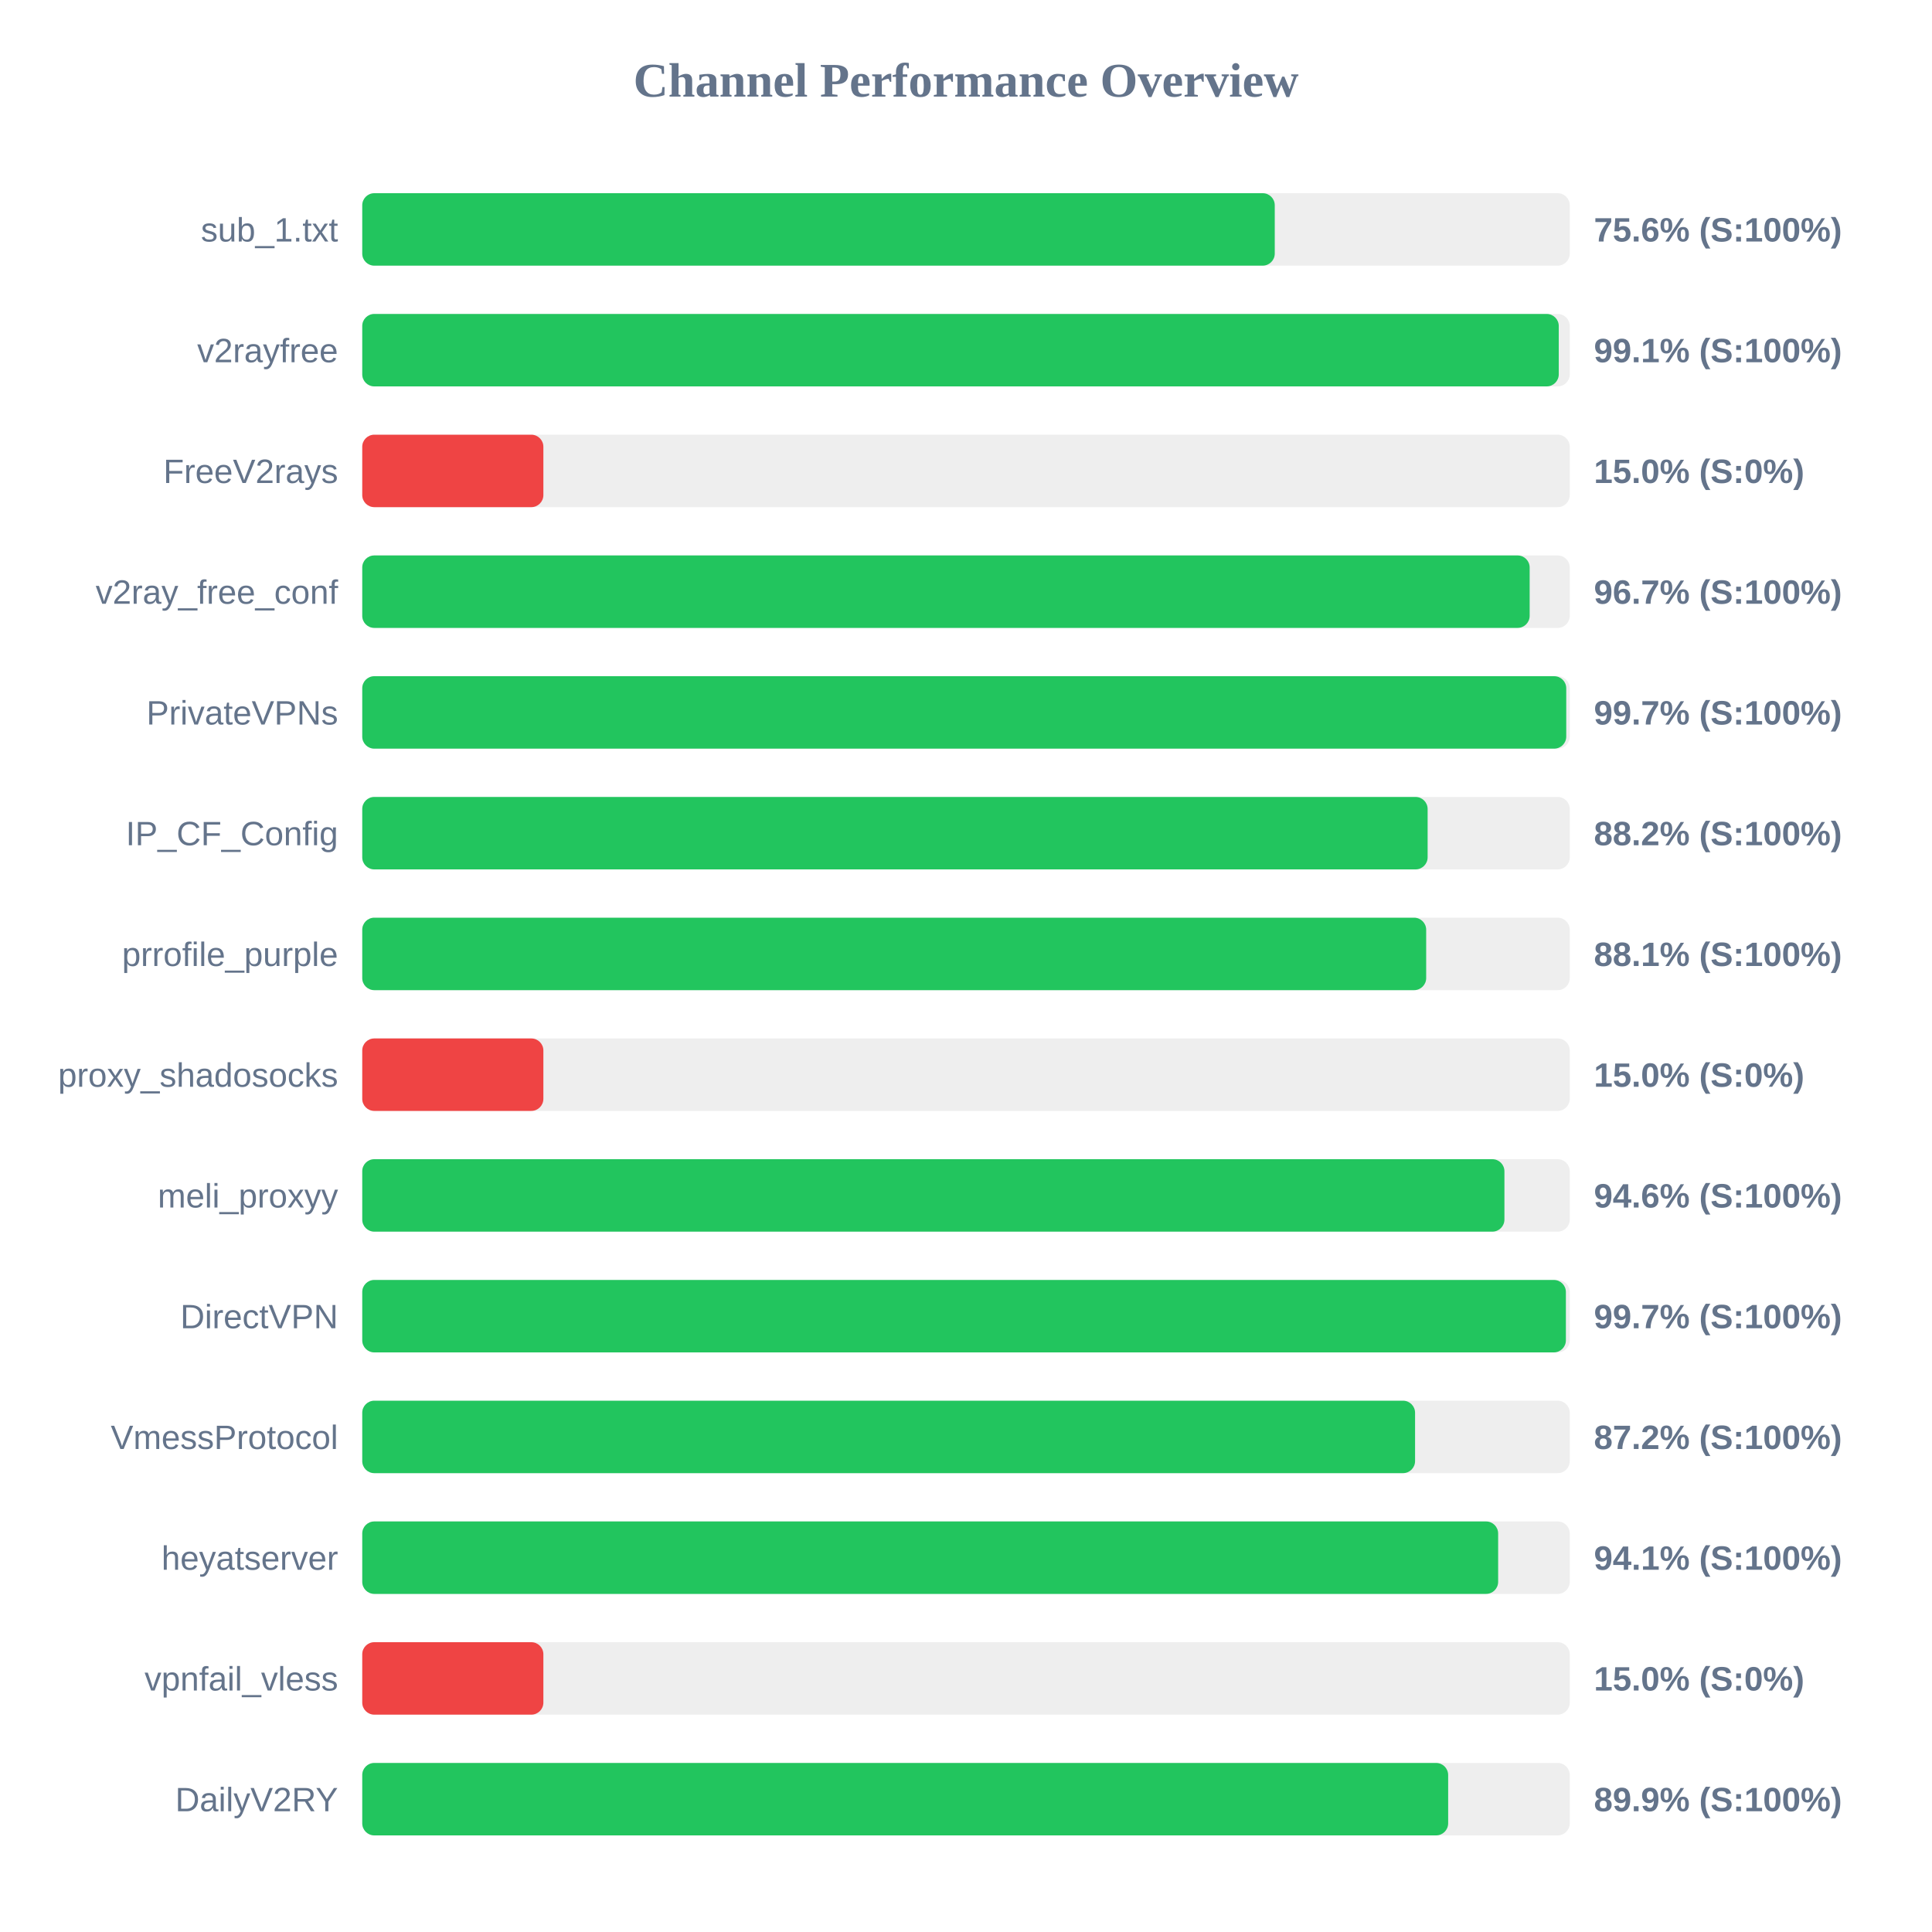
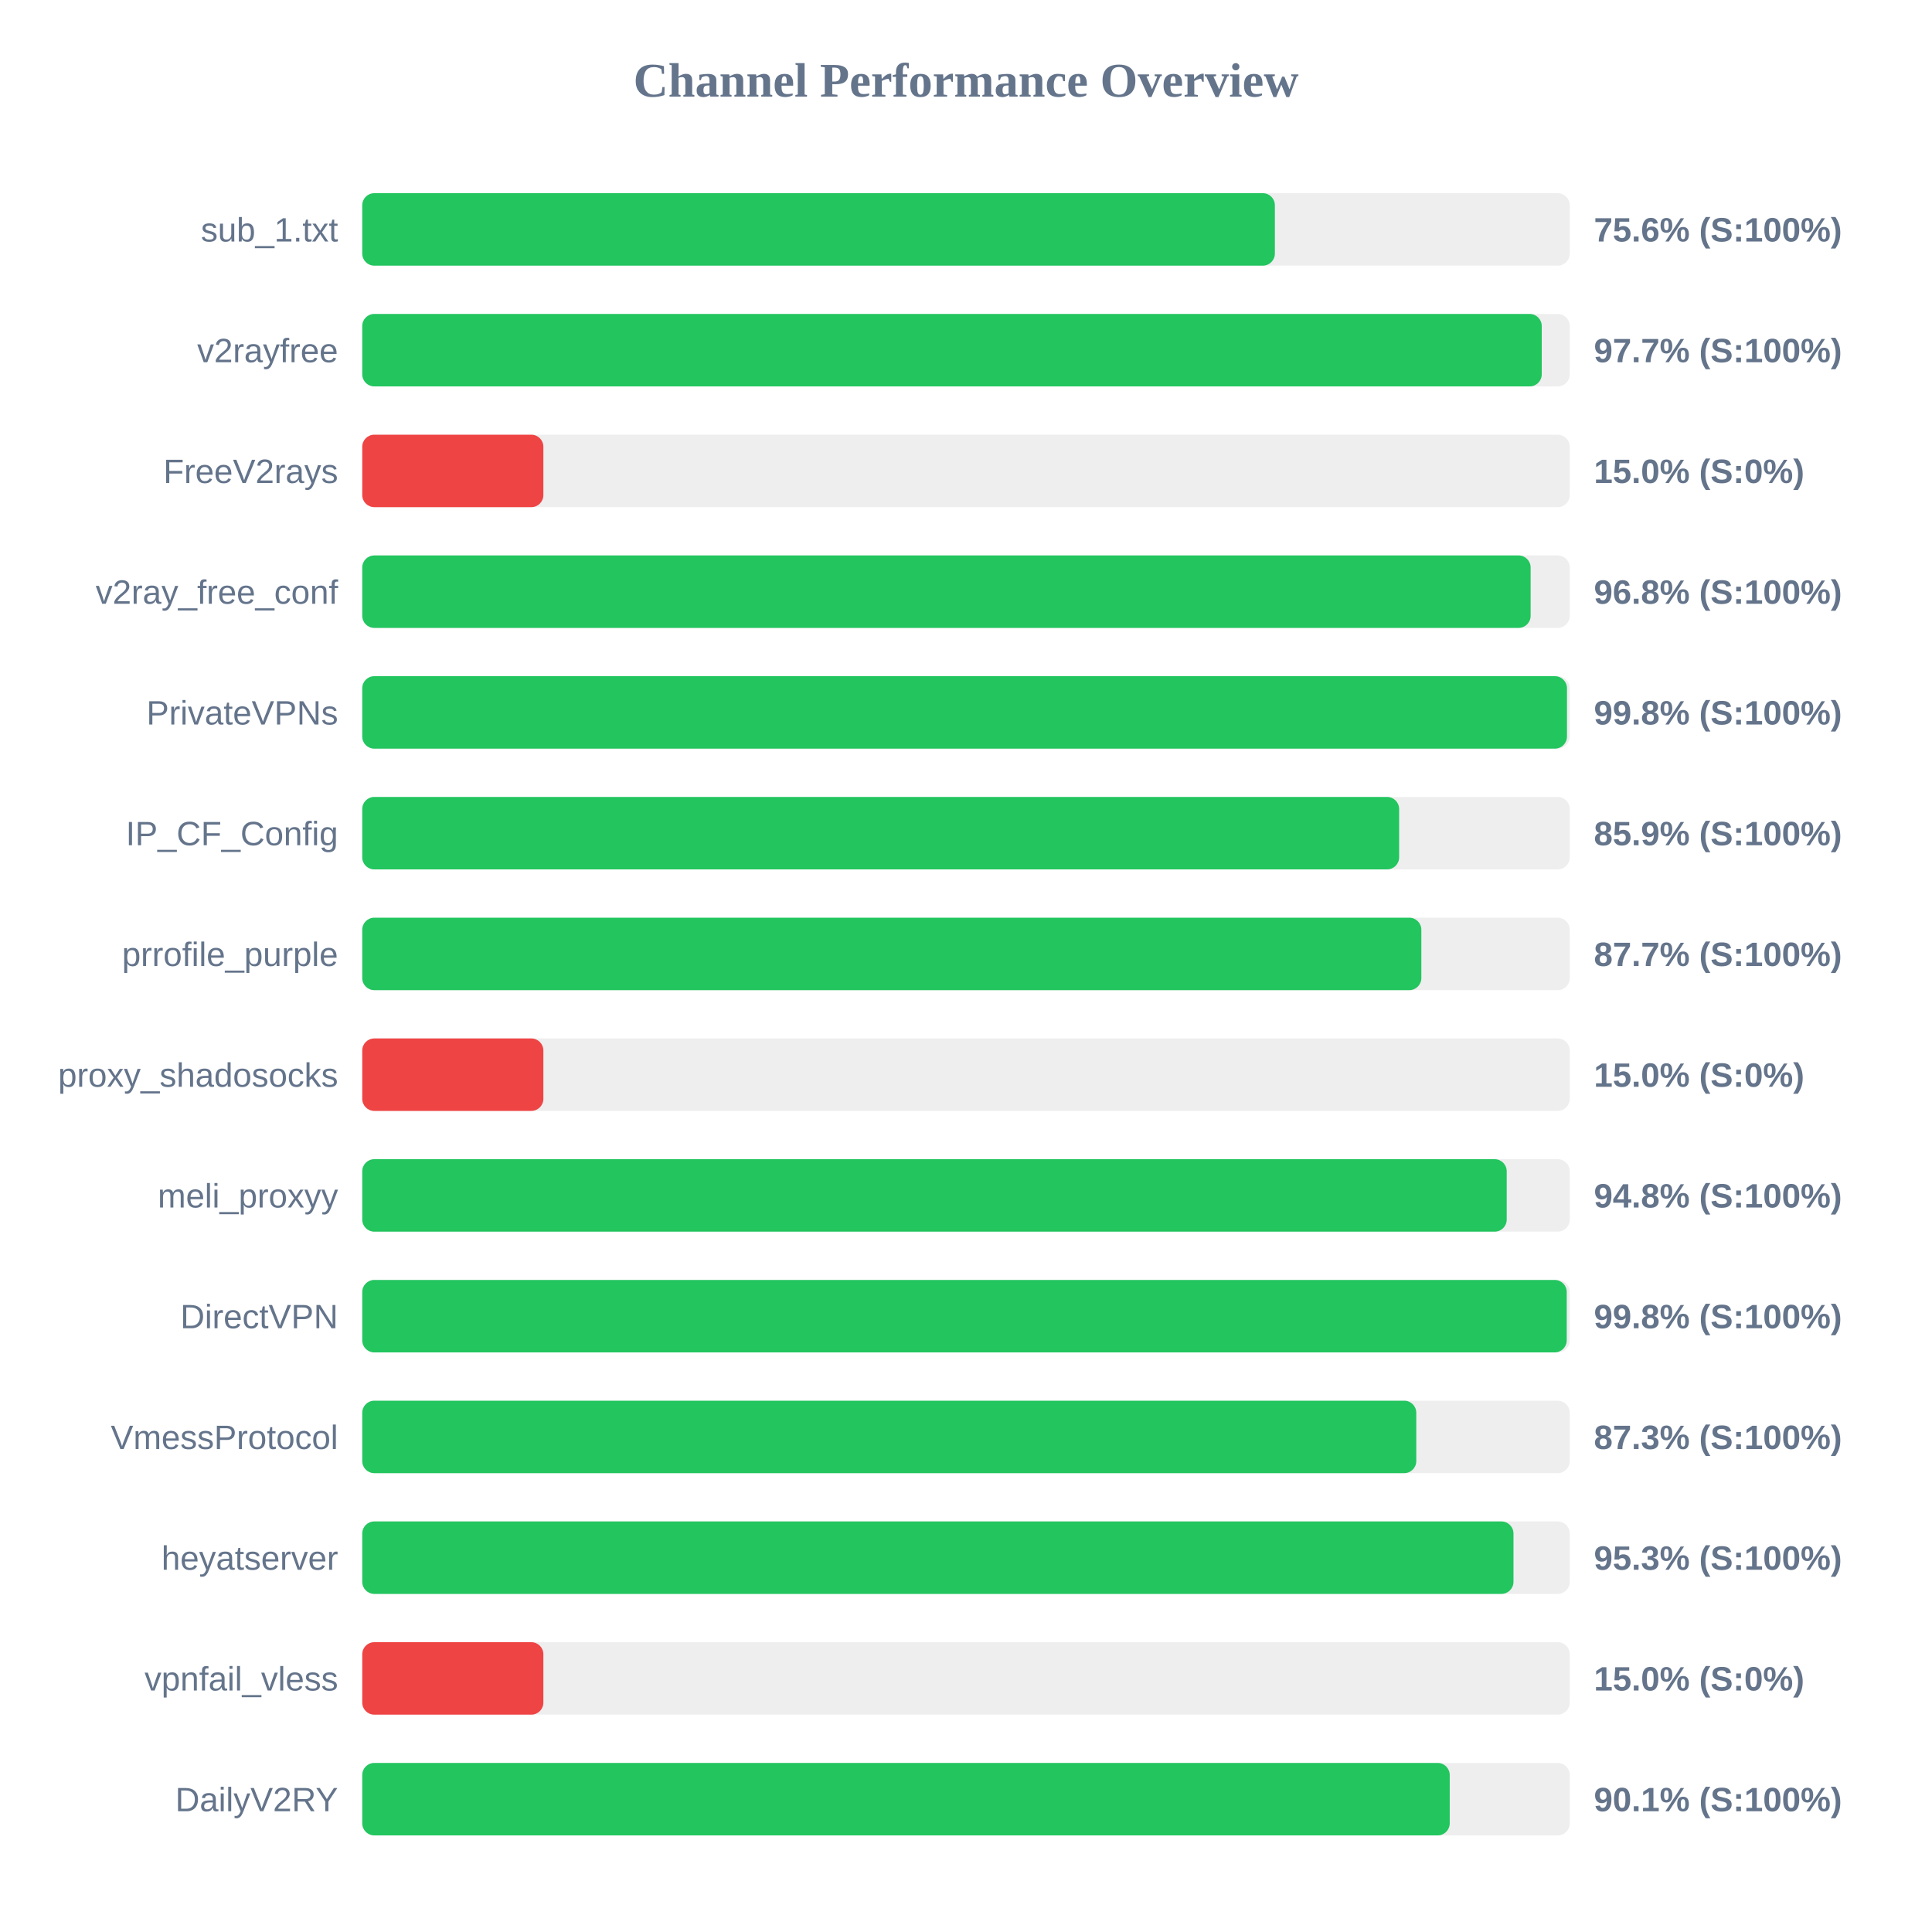
<svg xmlns="http://www.w3.org/2000/svg" width="800" height="800" version="1.1">
  <style>
        .row { font: 14px Arial; fill: #64748b; }
        .score { font: bold 14px Arial; fill: #64748b; }
    </style>
  <text x="400" y="40" text-anchor="middle" font-size="20px" font-weight="bold" fill="#64748b">Channel Performance Overview</text>
  <rect x="150" y="80" width="500" height="30" fill="#eee" rx="5" />
-   <rect x="150" y="80" width="377.85" height="30" fill="#22c55e" rx="5" />
+   <rect x="150" y="80" width="377.9" height="30" fill="#22c55e" rx="5" />
  <text x="140" y="100" text-anchor="end" class="row">sub_1.txt</text>
  <text x="660" y="100" text-anchor="start" class="score">75.6% (S:100%)</text>
  <rect x="150" y="130" width="500" height="30" fill="#eee" rx="5" />
-   <rect x="150" y="130" width="495.45" height="30" fill="#22c55e" rx="5" />
+   <rect x="150" y="130" width="488.4" height="30" fill="#22c55e" rx="5" />
  <text x="140" y="150" text-anchor="end" class="row">v2rayfree</text>
-   <text x="660" y="150" text-anchor="start" class="score">99.1% (S:100%)</text>
+   <text x="660" y="150" text-anchor="start" class="score">97.7% (S:100%)</text>
  <rect x="150" y="180" width="500" height="30" fill="#eee" rx="5" />
  <rect x="150" y="180" width="75.0" height="30" fill="#ef4444" rx="5" />
  <text x="140" y="200" text-anchor="end" class="row">FreeV2rays</text>
  <text x="660" y="200" text-anchor="start" class="score">15.0% (S:0%)</text>
  <rect x="150" y="230" width="500" height="30" fill="#eee" rx="5" />
-   <rect x="150" y="230" width="483.4" height="30" fill="#22c55e" rx="5" />
+   <rect x="150" y="230" width="483.8" height="30" fill="#22c55e" rx="5" />
  <text x="140" y="250" text-anchor="end" class="row">v2ray_free_conf</text>
-   <text x="660" y="250" text-anchor="start" class="score">96.7% (S:100%)</text>
+   <text x="660" y="250" text-anchor="start" class="score">96.8% (S:100%)</text>
  <rect x="150" y="280" width="500" height="30" fill="#eee" rx="5" />
-   <rect x="150" y="280" width="498.55" height="30" fill="#22c55e" rx="5" />
+   <rect x="150" y="280" width="498.85" height="30" fill="#22c55e" rx="5" />
  <text x="140" y="300" text-anchor="end" class="row">PrivateVPNs</text>
-   <text x="660" y="300" text-anchor="start" class="score">99.7% (S:100%)</text>
+   <text x="660" y="300" text-anchor="start" class="score">99.8% (S:100%)</text>
  <rect x="150" y="330" width="500" height="30" fill="#eee" rx="5" />
-   <rect x="150" y="330" width="441.15" height="30" fill="#22c55e" rx="5" />
+   <rect x="150" y="330" width="429.35" height="30" fill="#22c55e" rx="5" />
  <text x="140" y="350" text-anchor="end" class="row">IP_CF_Config</text>
-   <text x="660" y="350" text-anchor="start" class="score">88.2% (S:100%)</text>
+   <text x="660" y="350" text-anchor="start" class="score">85.9% (S:100%)</text>
  <rect x="150" y="380" width="500" height="30" fill="#eee" rx="5" />
-   <rect x="150" y="380" width="440.55" height="30" fill="#22c55e" rx="5" />
+   <rect x="150" y="380" width="438.55" height="30" fill="#22c55e" rx="5" />
  <text x="140" y="400" text-anchor="end" class="row">prrofile_purple</text>
-   <text x="660" y="400" text-anchor="start" class="score">88.1% (S:100%)</text>
+   <text x="660" y="400" text-anchor="start" class="score">87.7% (S:100%)</text>
  <rect x="150" y="430" width="500" height="30" fill="#eee" rx="5" />
  <rect x="150" y="430" width="75.0" height="30" fill="#ef4444" rx="5" />
  <text x="140" y="450" text-anchor="end" class="row">proxy_shadosocks</text>
  <text x="660" y="450" text-anchor="start" class="score">15.0% (S:0%)</text>
  <rect x="150" y="480" width="500" height="30" fill="#eee" rx="5" />
-   <rect x="150" y="480" width="472.95" height="30" fill="#22c55e" rx="5" />
+   <rect x="150" y="480" width="473.9" height="30" fill="#22c55e" rx="5" />
  <text x="140" y="500" text-anchor="end" class="row">meli_proxyy</text>
-   <text x="660" y="500" text-anchor="start" class="score">94.6% (S:100%)</text>
+   <text x="660" y="500" text-anchor="start" class="score">94.8% (S:100%)</text>
  <rect x="150" y="530" width="500" height="30" fill="#eee" rx="5" />
-   <rect x="150" y="530" width="498.4" height="30" fill="#22c55e" rx="5" />
+   <rect x="150" y="530" width="498.75" height="30" fill="#22c55e" rx="5" />
  <text x="140" y="550" text-anchor="end" class="row">DirectVPN</text>
-   <text x="660" y="550" text-anchor="start" class="score">99.7% (S:100%)</text>
+   <text x="660" y="550" text-anchor="start" class="score">99.8% (S:100%)</text>
  <rect x="150" y="580" width="500" height="30" fill="#eee" rx="5" />
-   <rect x="150" y="580" width="435.95" height="30" fill="#22c55e" rx="5" />
+   <rect x="150" y="580" width="436.45" height="30" fill="#22c55e" rx="5" />
  <text x="140" y="600" text-anchor="end" class="row">VmessProtocol</text>
-   <text x="660" y="600" text-anchor="start" class="score">87.2% (S:100%)</text>
+   <text x="660" y="600" text-anchor="start" class="score">87.3% (S:100%)</text>
  <rect x="150" y="630" width="500" height="30" fill="#eee" rx="5" />
-   <rect x="150" y="630" width="470.35" height="30" fill="#22c55e" rx="5" />
+   <rect x="150" y="630" width="476.7" height="30" fill="#22c55e" rx="5" />
  <text x="140" y="650" text-anchor="end" class="row">heyatserver</text>
-   <text x="660" y="650" text-anchor="start" class="score">94.1% (S:100%)</text>
+   <text x="660" y="650" text-anchor="start" class="score">95.3% (S:100%)</text>
  <rect x="150" y="680" width="500" height="30" fill="#eee" rx="5" />
  <rect x="150" y="680" width="75.0" height="30" fill="#ef4444" rx="5" />
  <text x="140" y="700" text-anchor="end" class="row">vpnfail_vless</text>
  <text x="660" y="700" text-anchor="start" class="score">15.0% (S:0%)</text>
  <rect x="150" y="730" width="500" height="30" fill="#eee" rx="5" />
-   <rect x="150" y="730" width="449.65" height="30" fill="#22c55e" rx="5" />
+   <rect x="150" y="730" width="450.3" height="30" fill="#22c55e" rx="5" />
  <text x="140" y="750" text-anchor="end" class="row">DailyV2RY</text>
-   <text x="660" y="750" text-anchor="start" class="score">89.9% (S:100%)</text>
+   <text x="660" y="750" text-anchor="start" class="score">90.1% (S:100%)</text>
</svg>
